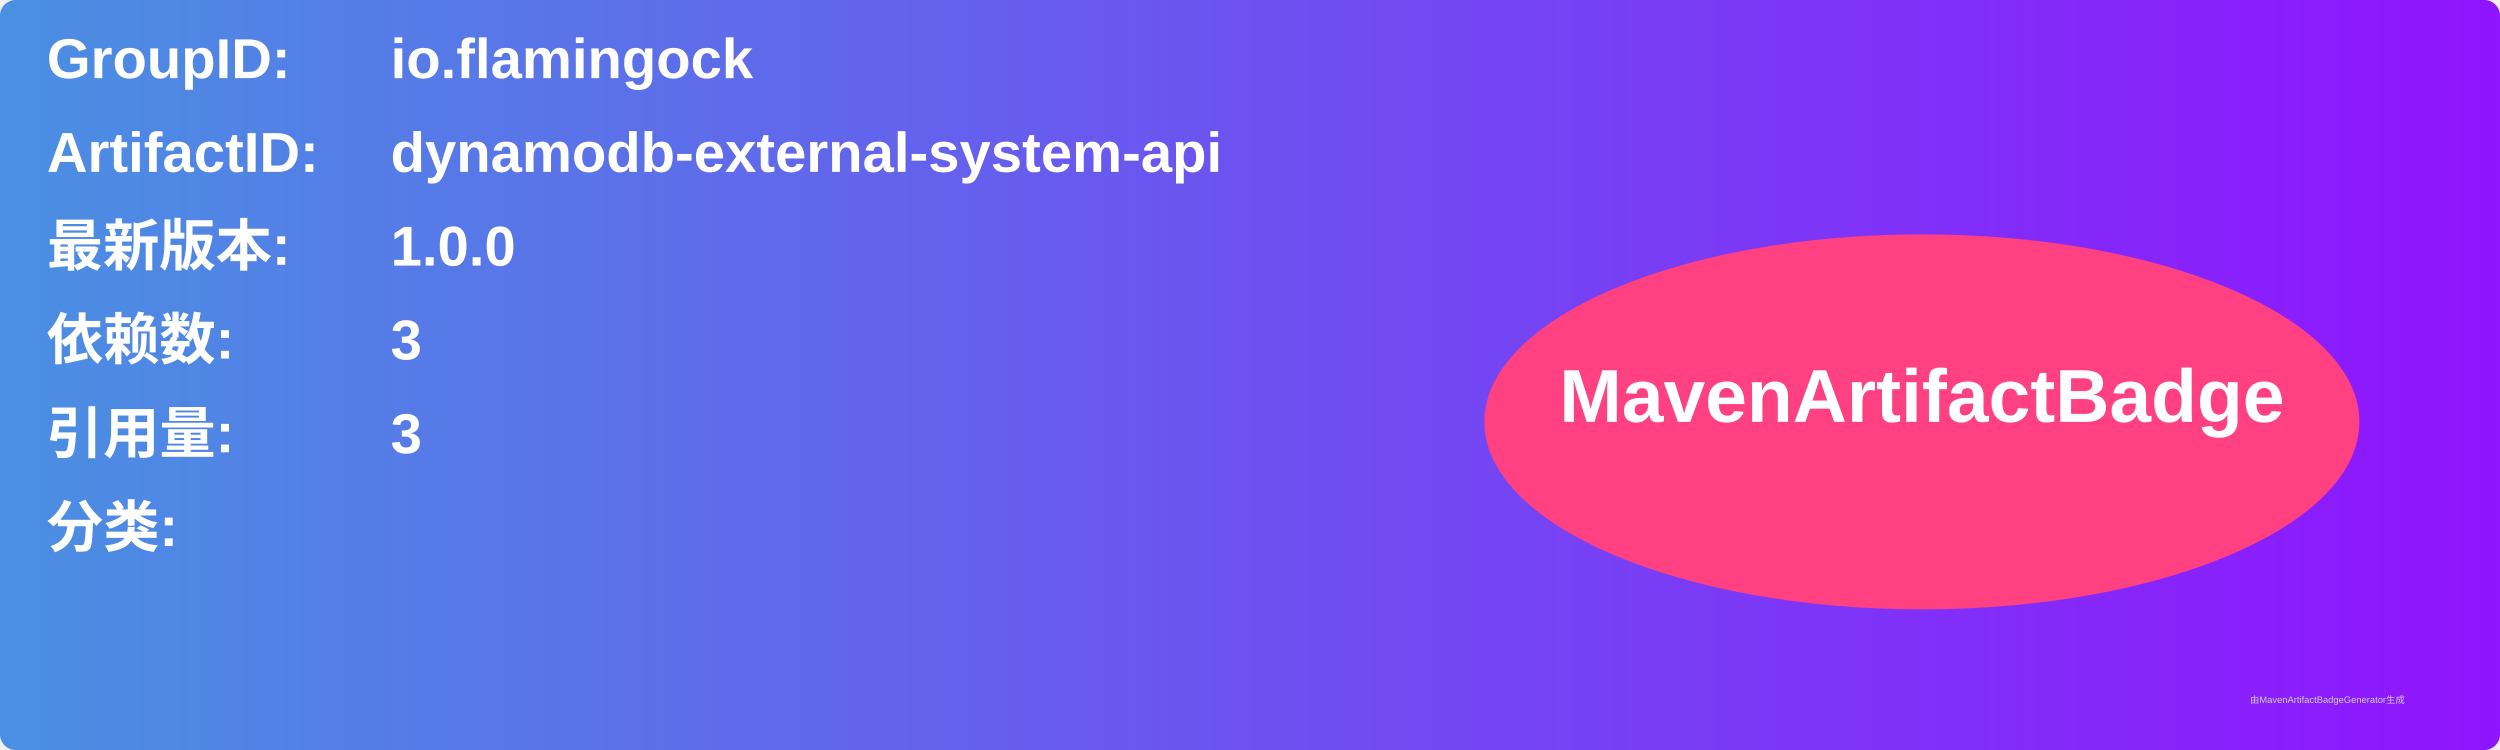
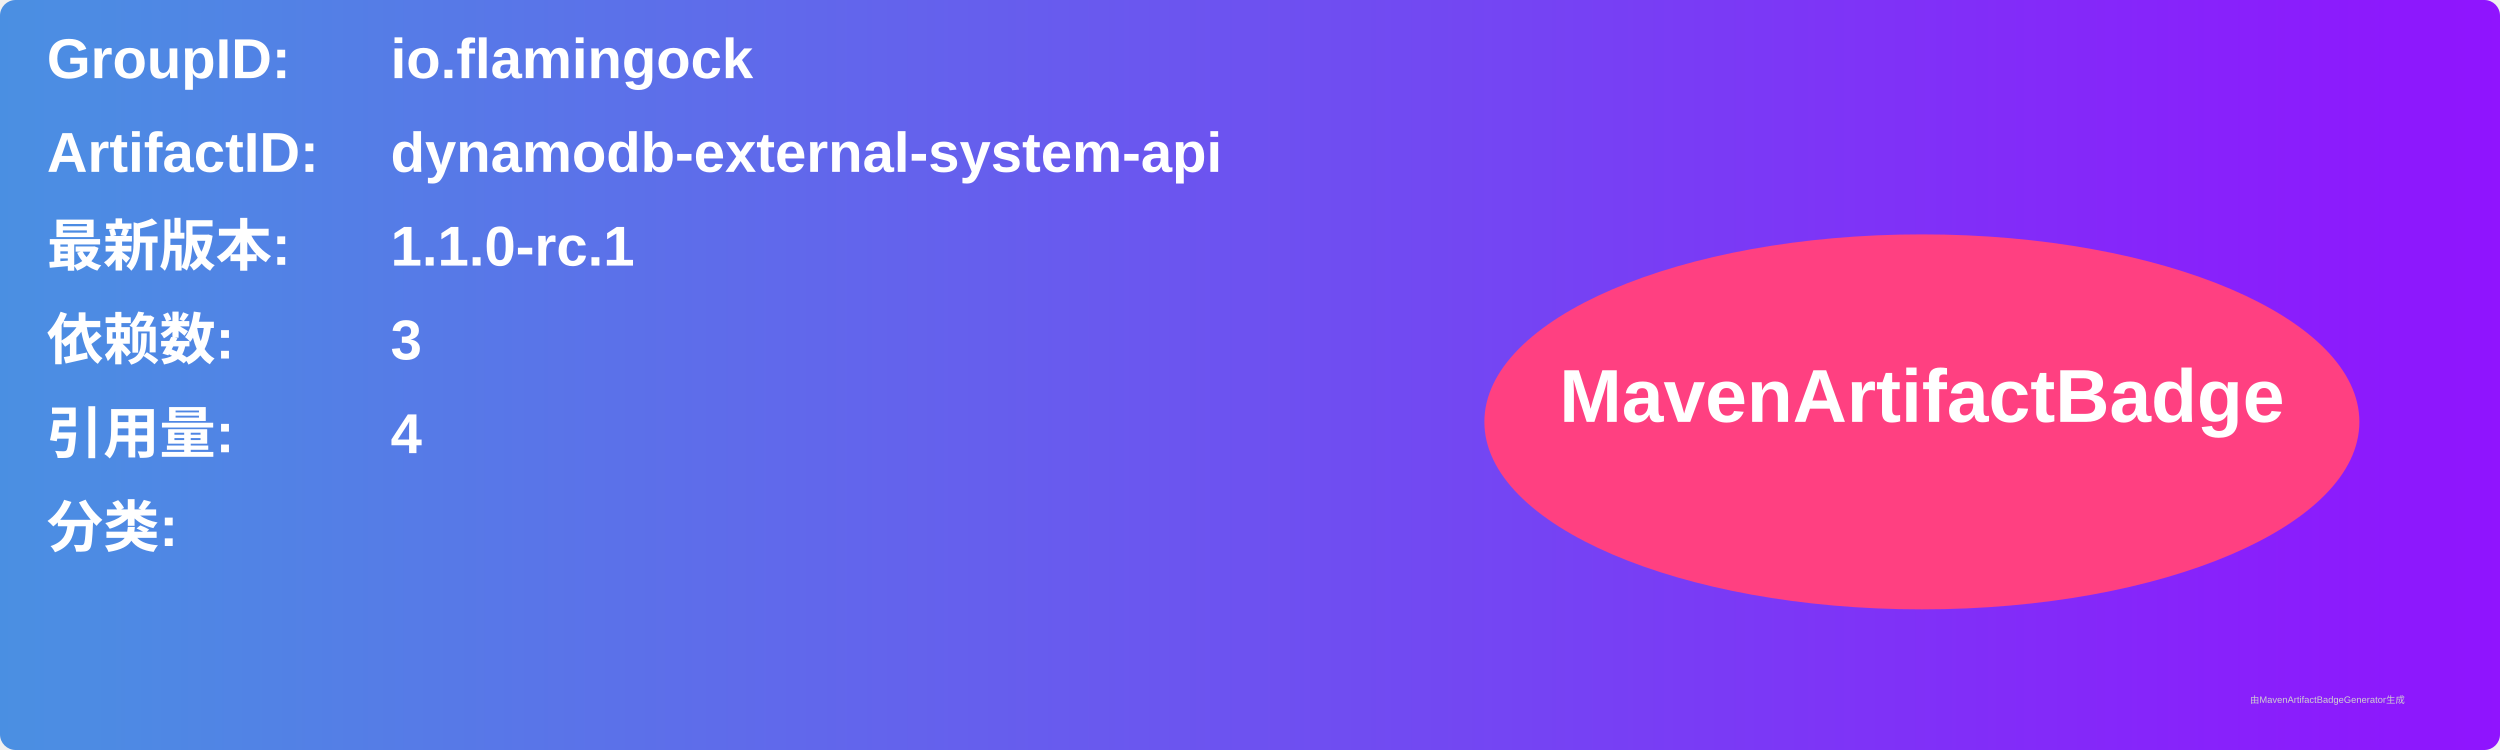
<svg xmlns="http://www.w3.org/2000/svg" width="800" height="240" viewBox="0 0 800 240">
  <linearGradient id="grad" x1="0%" y1="0%" x2="100%" y2="0%">
    <stop offset="0%" stop-color="#4a90e2" />
    <stop offset="100%" stop-color="#9013fe" />
  </linearGradient>
  <rect width="100%" height="100%" rx="5" ry="5" fill="url(#grad)" />
  <g transform="translate(15, 15)">
    <text x="0" y="10" font-family="Arial" font-size="18" fill="white" font-weight="bold" width="260">GroupID:</text>
    <text x="110" y="10" font-family="Arial" font-size="18" fill="white" font-weight="bold" width="460">io.flamingock</text>
    <text x="0" y="40" font-family="Arial" font-size="18" fill="white" font-weight="bold" width="260">ArtifactID:</text>
    <text x="110" y="40" font-family="Arial" font-size="18" fill="white" font-weight="bold" width="460">dynamodb-external-system-api</text>
    <text x="0" y="70" font-family="Arial" font-size="18" fill="white" font-weight="bold">最新版本:</text>
    <text x="110" y="70" font-family="Arial" font-size="18" fill="white" font-weight="bold">
-       <tspan font-weight="bold">1.0.0</tspan>
+       <tspan font-weight="bold">1.1.0-rc.1</tspan>
    </text>
    <text x="0" y="100" font-family="Arial" font-size="18" fill="white" font-weight="bold">依赖数: </text>
    <text x="110" y="100" font-family="Arial" font-size="18" fill="white">
      <tspan font-weight="bold">3</tspan>
    </text>
    <text x="0" y="130" font-family="Arial" font-size="18" fill="white" font-weight="bold">引用量: </text>
    <text x="110" y="130" font-family="Arial" font-size="18" fill="white">
-       <tspan font-weight="bold">3</tspan>
+       <tspan font-weight="bold">4</tspan>
    </text>
    <text x="0" y="160" font-family="Arial" font-size="18" fill="white" font-weight="bold">分类:</text>
    <text x="10" y="190" font-family="Arial" font-size="10" fill="white">
      <tspan font-weight="bold" />
    </text>
    <ellipse cx="600" cy="120" rx="140" ry="60" fill="#ff4081" />
    <text x="600" y="120" text-anchor="middle" font-family="Arial" font-size="24" fill="white" font-weight="bold">MavenArtifactBadge</text>
  </g>
  <text x="720" y="225" font-family="Arial" font-size="3" fill="#d0d0d0">由MavenArtifactBadgeGenerator生成</text>
</svg>
